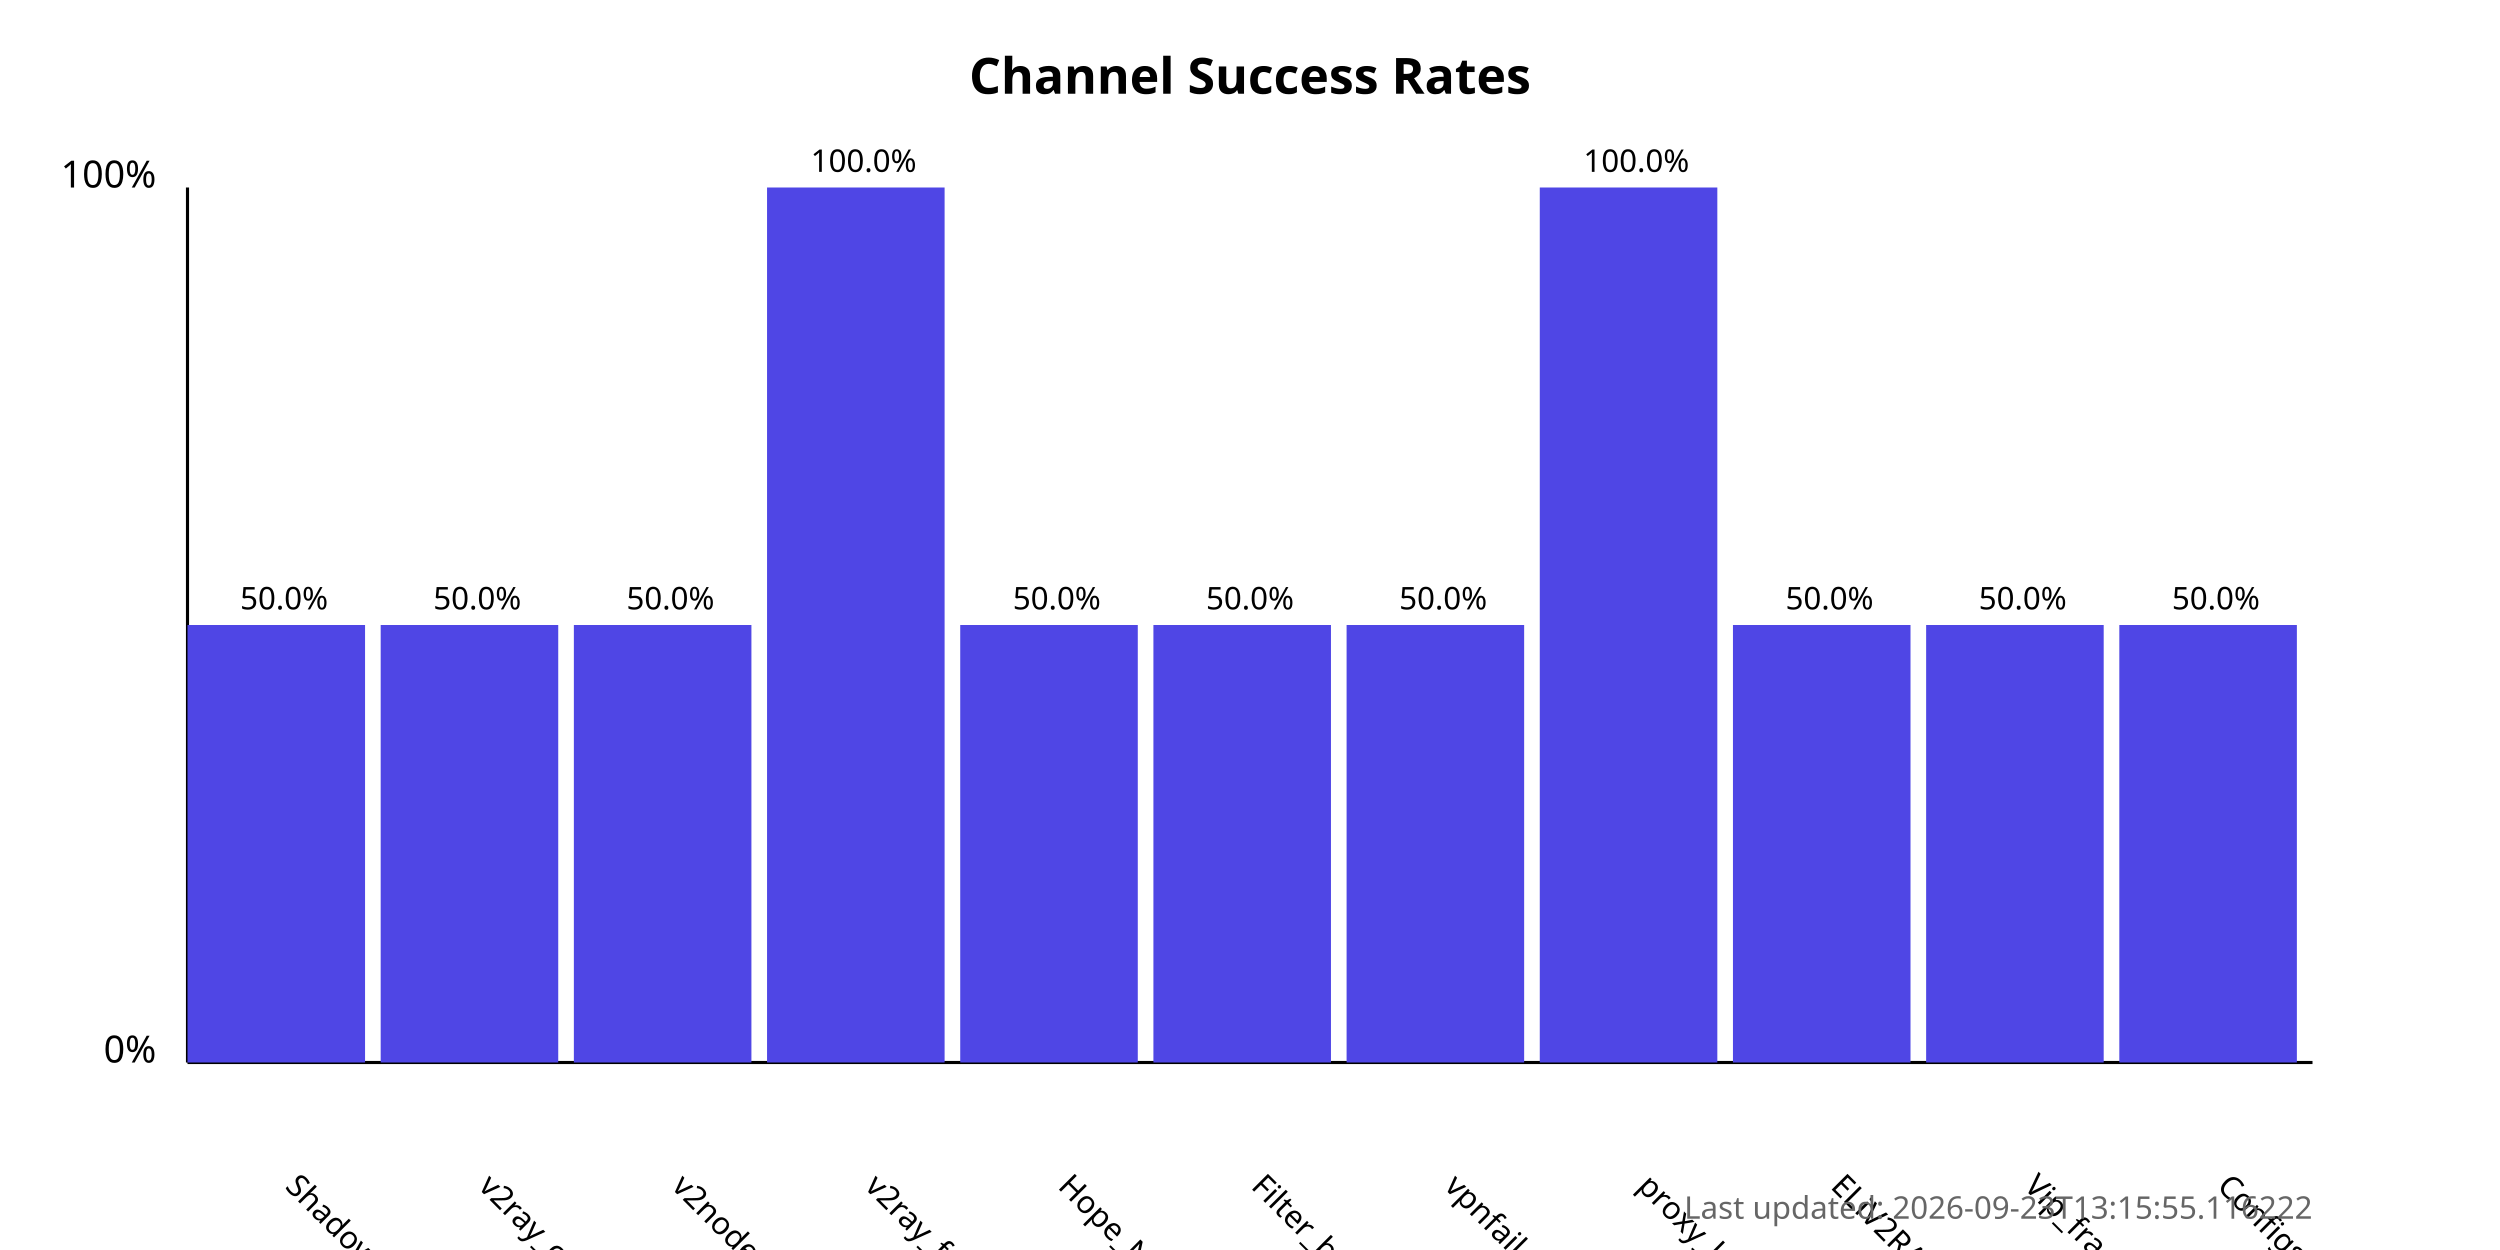
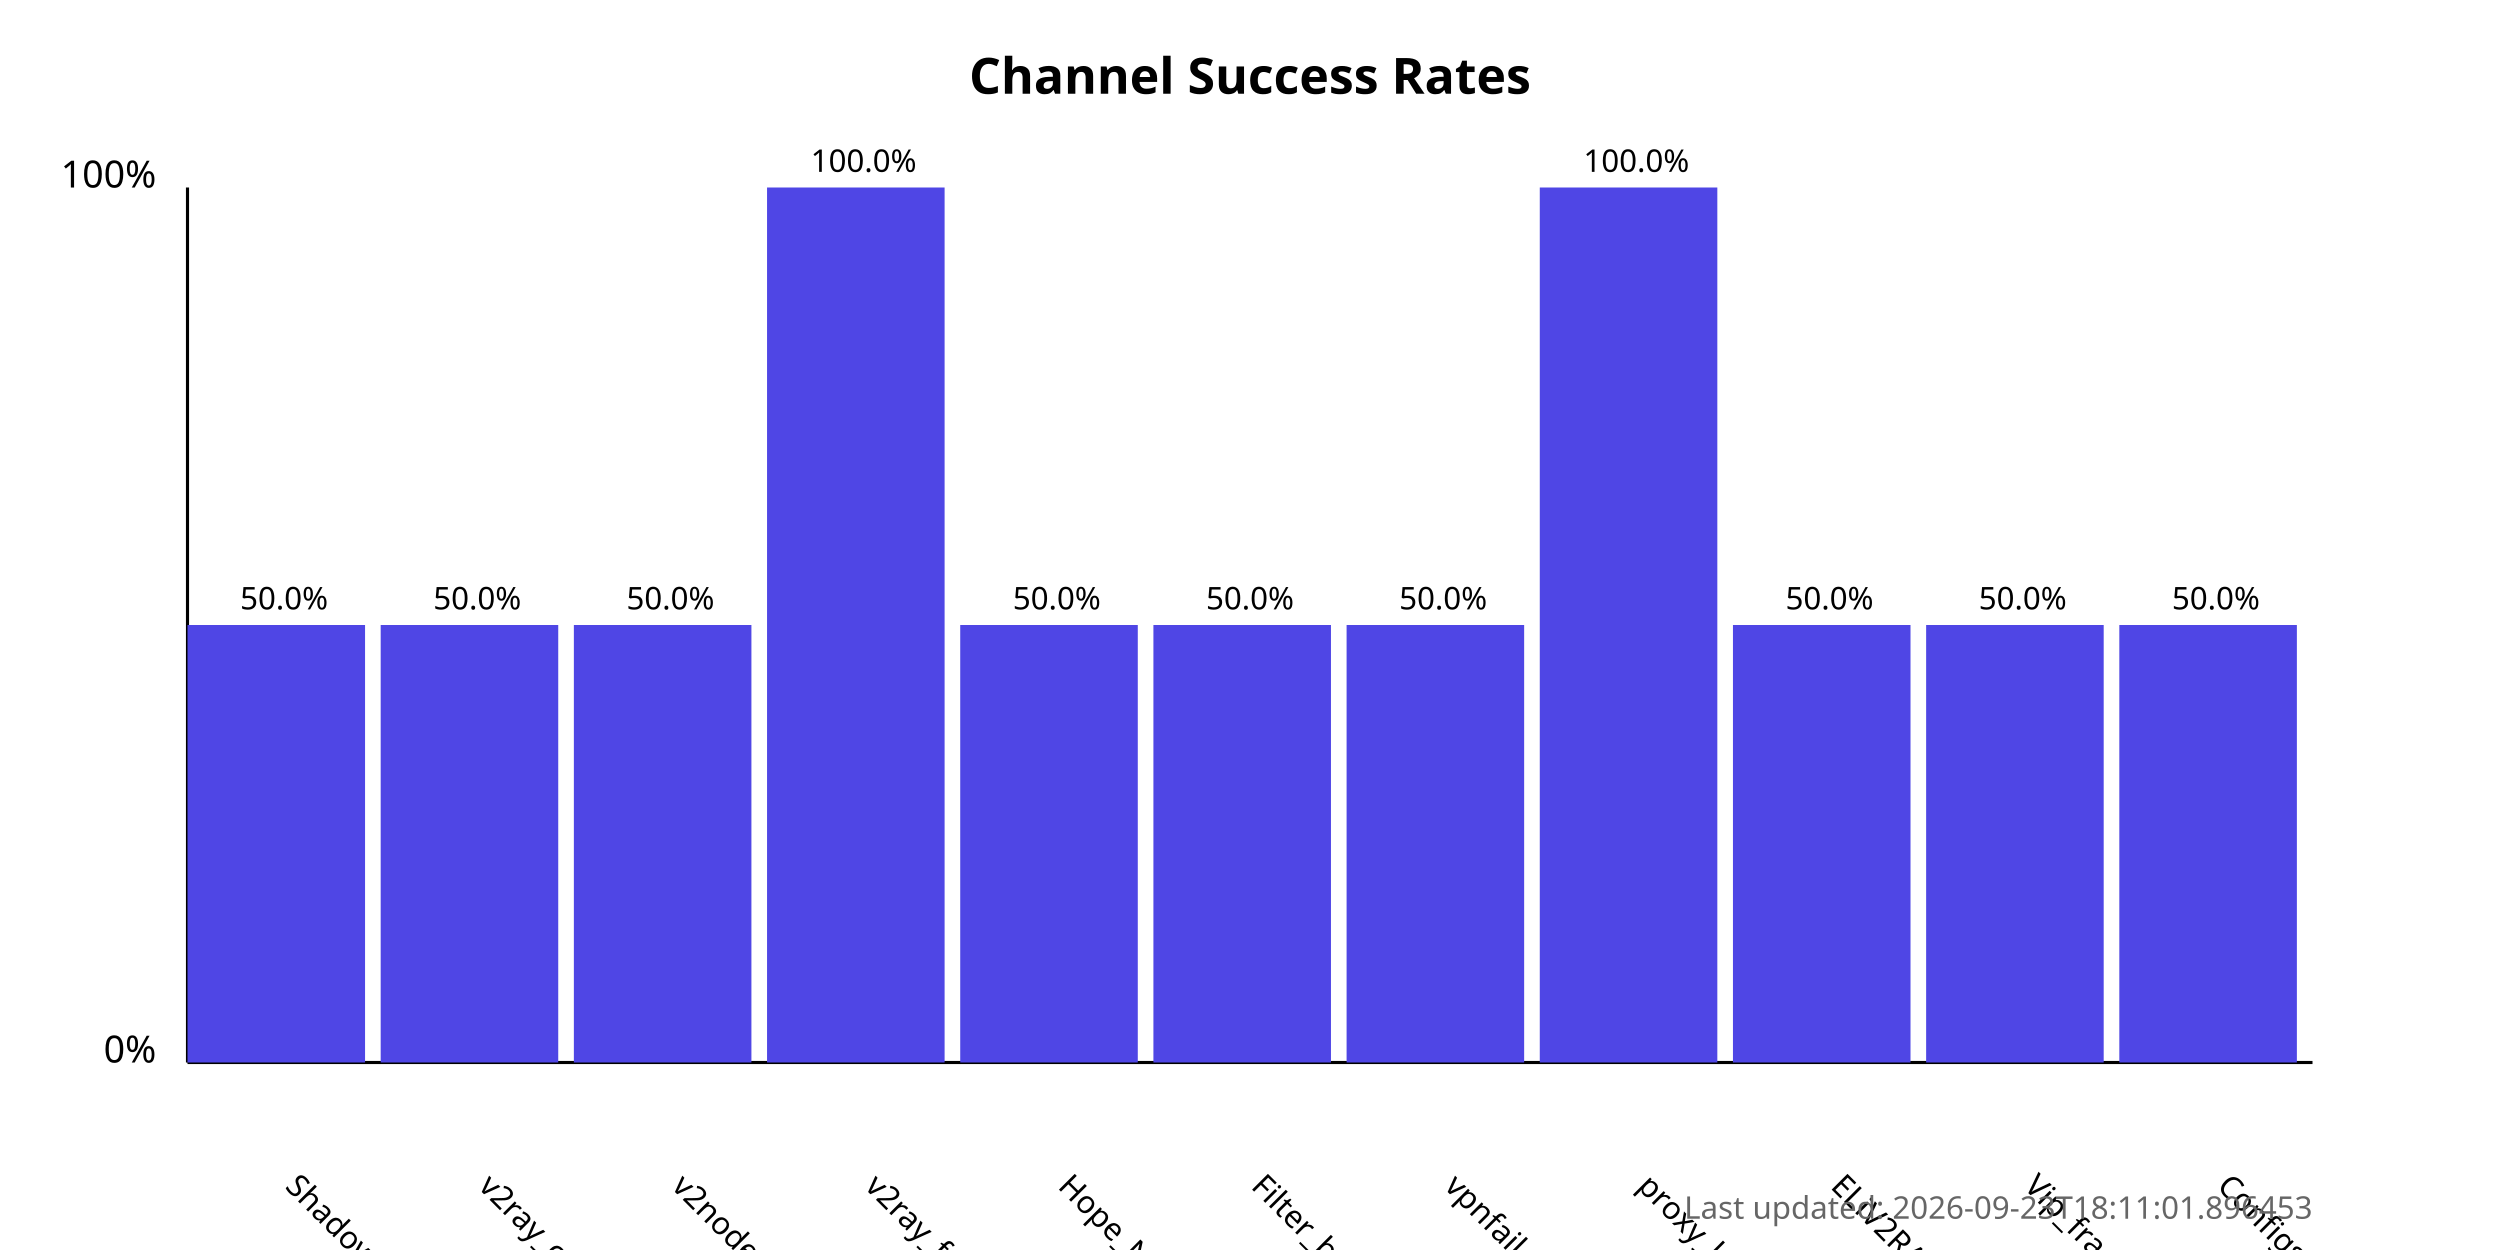
<svg xmlns="http://www.w3.org/2000/svg" width="800" height="400">
  <style>
            .chart-title { font: bold 16px sans-serif; }
            .axis-label { font: 12px sans-serif; }
            .tick-label { font: 10px sans-serif; }
            .bar { fill: #4f46e5; }
            .bar:hover { fill: #6366f1; }
            .timestamp { font: 10px sans-serif; fill: #666; }
        </style>
  <text x="400.0" y="30" text-anchor="middle" class="chart-title">
            Channel Success Rates
        </text>
  <line x1="60" y1="340" x2="60" y2="60" stroke="black" stroke-width="1" />
  <line x1="60" y1="340" x2="740" y2="340" stroke="black" stroke-width="1" />
  <text x="50" y="340" text-anchor="end" class="axis-label">0%</text>
  <text x="50" y="60" text-anchor="end" class="axis-label">100%</text>
  <g>
    <rect x="60" y="200.0" width="56.818" height="140.0" class="bar" />
    <text x="90.909" y="380" transform="rotate(45, 90.90909, 380)" text-anchor="start" class="tick-label">
                ShadowProxy66
            </text>
    <text x="90.909" y="195.0" text-anchor="middle" class="tick-label">
                50.0%
            </text>
  </g>
  <g>
    <rect x="121.818" y="200.0" width="56.818" height="140.0" class="bar" />
    <text x="152.727" y="380" transform="rotate(45, 152.7273, 380)" text-anchor="start" class="tick-label">
                v2ray_configs_pool
            </text>
    <text x="152.727" y="195.0" text-anchor="middle" class="tick-label">
                50.0%
            </text>
  </g>
  <g>
    <rect x="183.636" y="200.0" width="56.818" height="140.0" class="bar" />
    <text x="214.545" y="380" transform="rotate(45, 214.5455, 380)" text-anchor="start" class="tick-label">
                v2nodes
            </text>
    <text x="214.545" y="195.0" text-anchor="middle" class="tick-label">
                50.0%
            </text>
  </g>
  <g>
    <rect x="245.455" y="60.0" width="56.818" height="280.0" class="bar" />
    <text x="276.364" y="380" transform="rotate(45, 276.3636, 380)" text-anchor="start" class="tick-label">
                v2ray_free_conf
            </text>
    <text x="276.364" y="55.0" text-anchor="middle" class="tick-label">
                100.0%
            </text>
  </g>
  <g>
    <rect x="307.273" y="200.0" width="56.818" height="140.0" class="bar" />
    <text x="338.182" y="380" transform="rotate(45, 338.1818, 380)" text-anchor="start" class="tick-label">
                Hope_Net
            </text>
    <text x="338.182" y="195.0" text-anchor="middle" class="tick-label">
                50.0%
            </text>
  </g>
  <g>
    <rect x="369.091" y="200.0" width="56.818" height="140.0" class="bar" />
    <text x="400.0" y="380" transform="rotate(45, 400.0, 380)" text-anchor="start" class="tick-label">
                Filter_breaker
            </text>
    <text x="400.0" y="195.0" text-anchor="middle" class="tick-label">
                50.0%
            </text>
  </g>
  <g>
    <rect x="430.909" y="200.0" width="56.818" height="140.0" class="bar" />
    <text x="461.818" y="380" transform="rotate(45, 461.8182, 380)" text-anchor="start" class="tick-label">
                vpnfail_vless
            </text>
    <text x="461.818" y="195.0" text-anchor="middle" class="tick-label">
                50.0%
            </text>
  </g>
  <g>
    <rect x="492.727" y="60.0" width="56.818" height="280.0" class="bar" />
    <text x="523.636" y="380" transform="rotate(45, 523.6364, 380)" text-anchor="start" class="tick-label">
                proxy_kafee
            </text>
    <text x="523.636" y="55.0" text-anchor="middle" class="tick-label">
                100.0%
            </text>
  </g>
  <g>
    <rect x="554.545" y="200.0" width="56.818" height="140.0" class="bar" />
    <text x="585.455" y="380" transform="rotate(45, 585.4545, 380)" text-anchor="start" class="tick-label">
                ELiV2RAY
            </text>
    <text x="585.455" y="195.0" text-anchor="middle" class="tick-label">
                50.0%
            </text>
  </g>
  <g>
    <rect x="616.364" y="200.0" width="56.818" height="140.0" class="bar" />
    <text x="647.273" y="380" transform="rotate(45, 647.2727, 380)" text-anchor="start" class="tick-label">
                Vip_fragment_v2ray
            </text>
    <text x="647.273" y="195.0" text-anchor="middle" class="tick-label">
                50.0%
            </text>
  </g>
  <g>
    <rect x="678.182" y="200.0" width="56.818" height="140.0" class="bar" />
    <text x="709.091" y="380" transform="rotate(45, 709.0909, 380)" text-anchor="start" class="tick-label">
                ConfigsHubPlus
            </text>
    <text x="709.091" y="195.0" text-anchor="middle" class="tick-label">
                50.0%
            </text>
  </g>
  <text x="740" y="390" text-anchor="end" class="timestamp">
-             Last updated: 2026-09-23T13:15:55.116222
+             Last updated: 2026-09-23T18:11:01.896453
        </text>
</svg>
